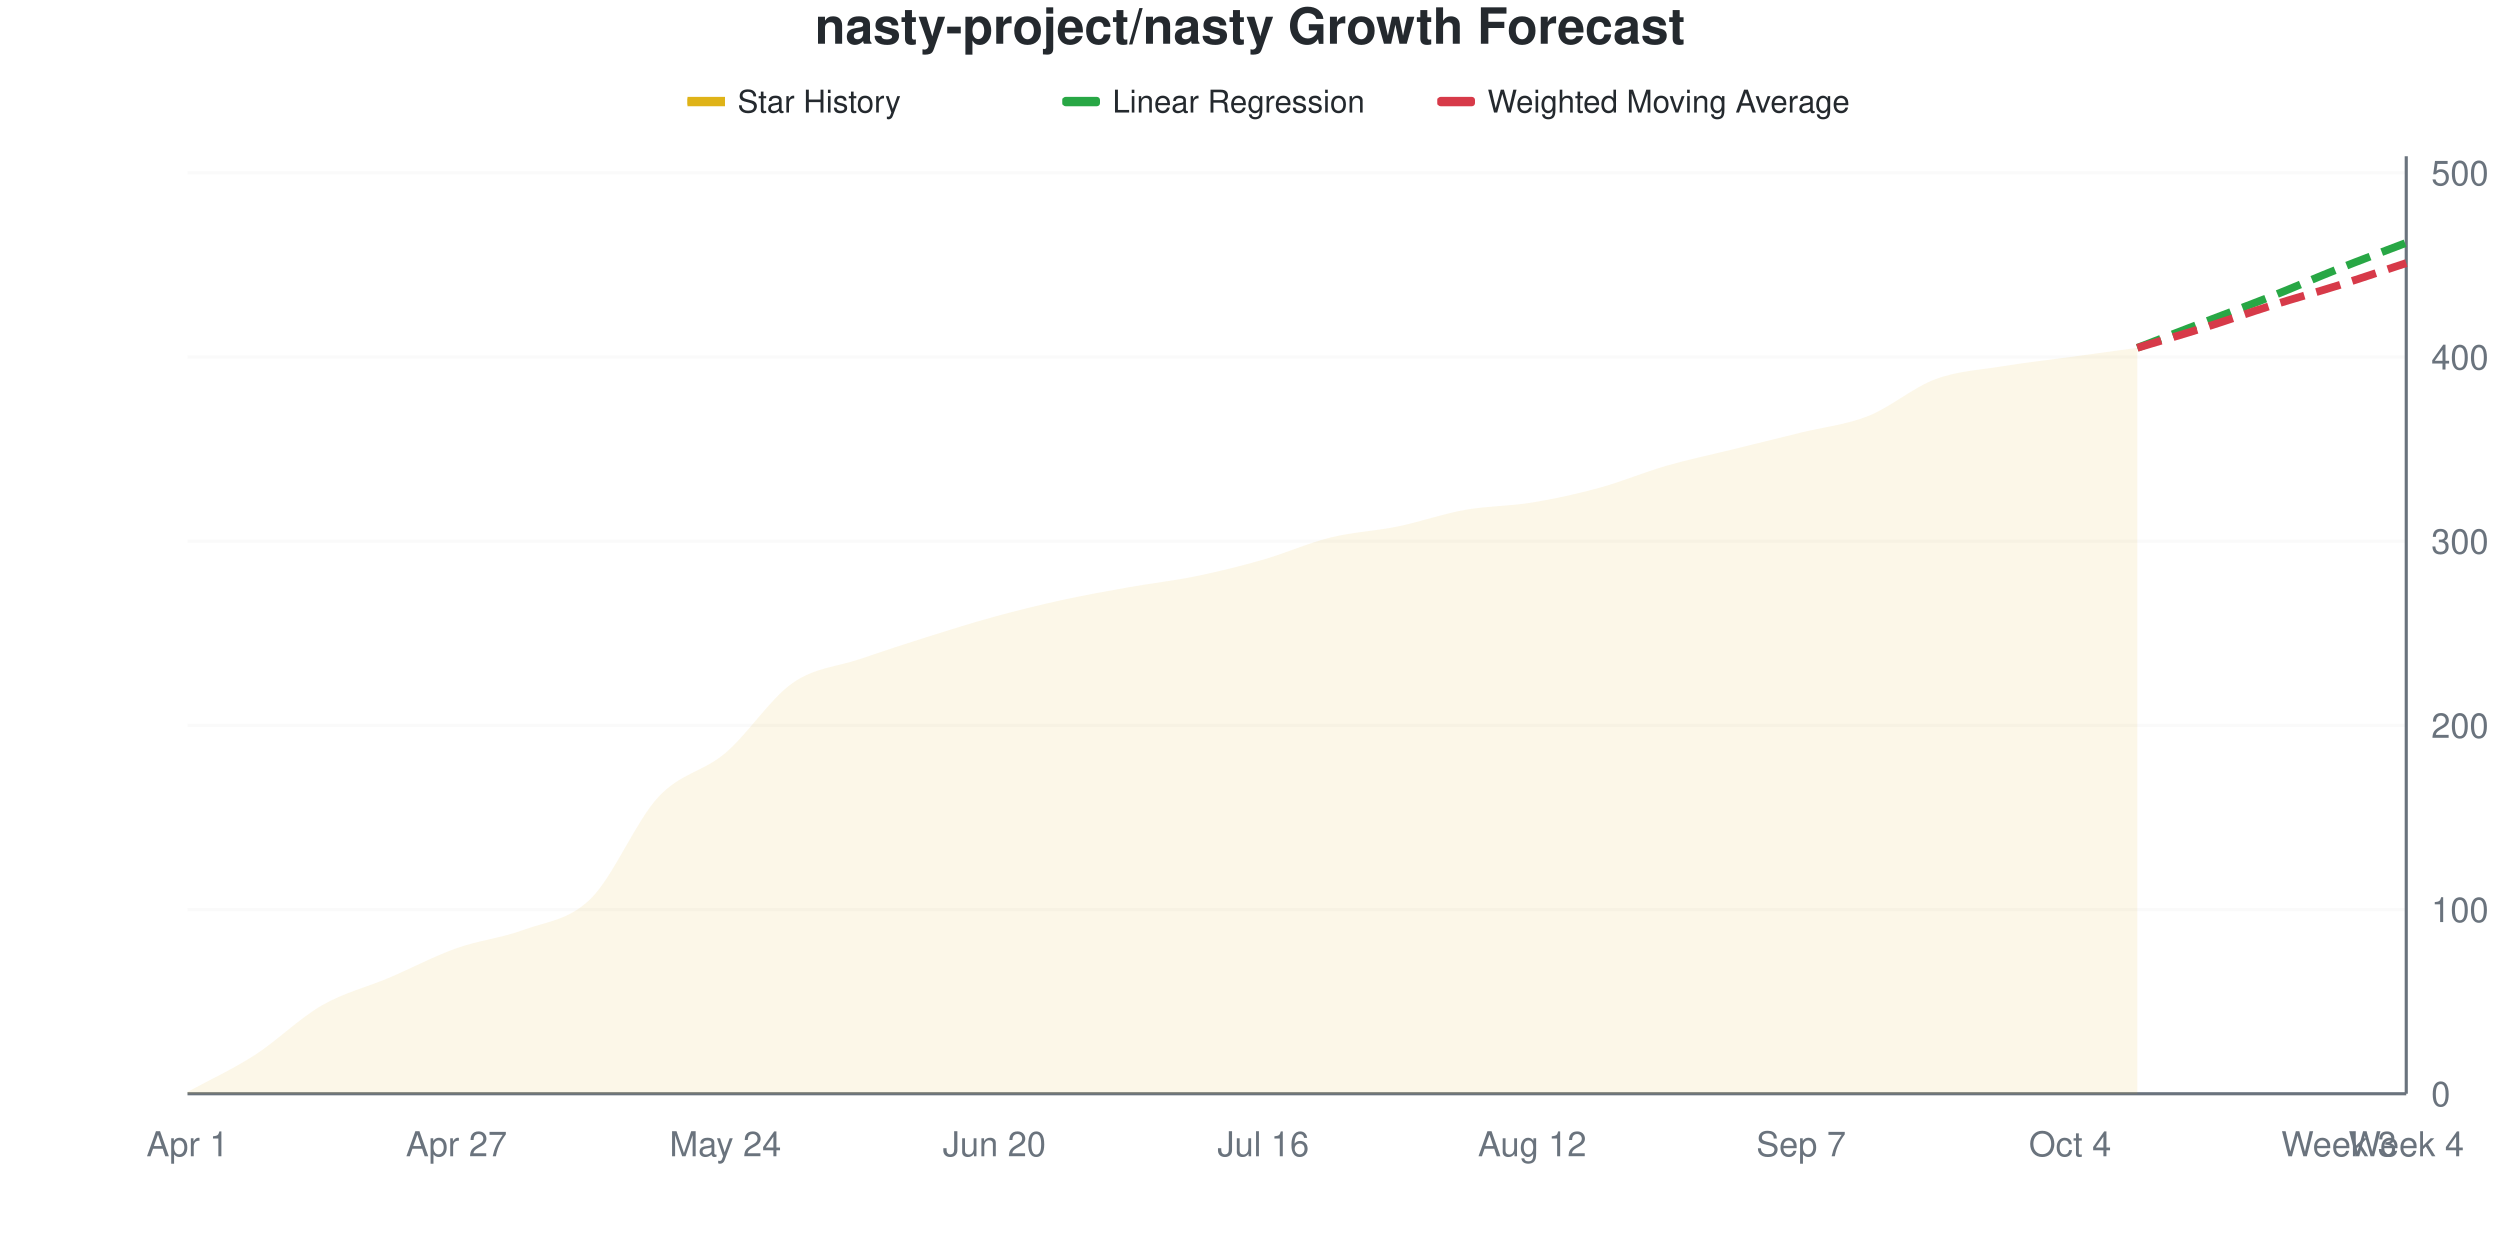
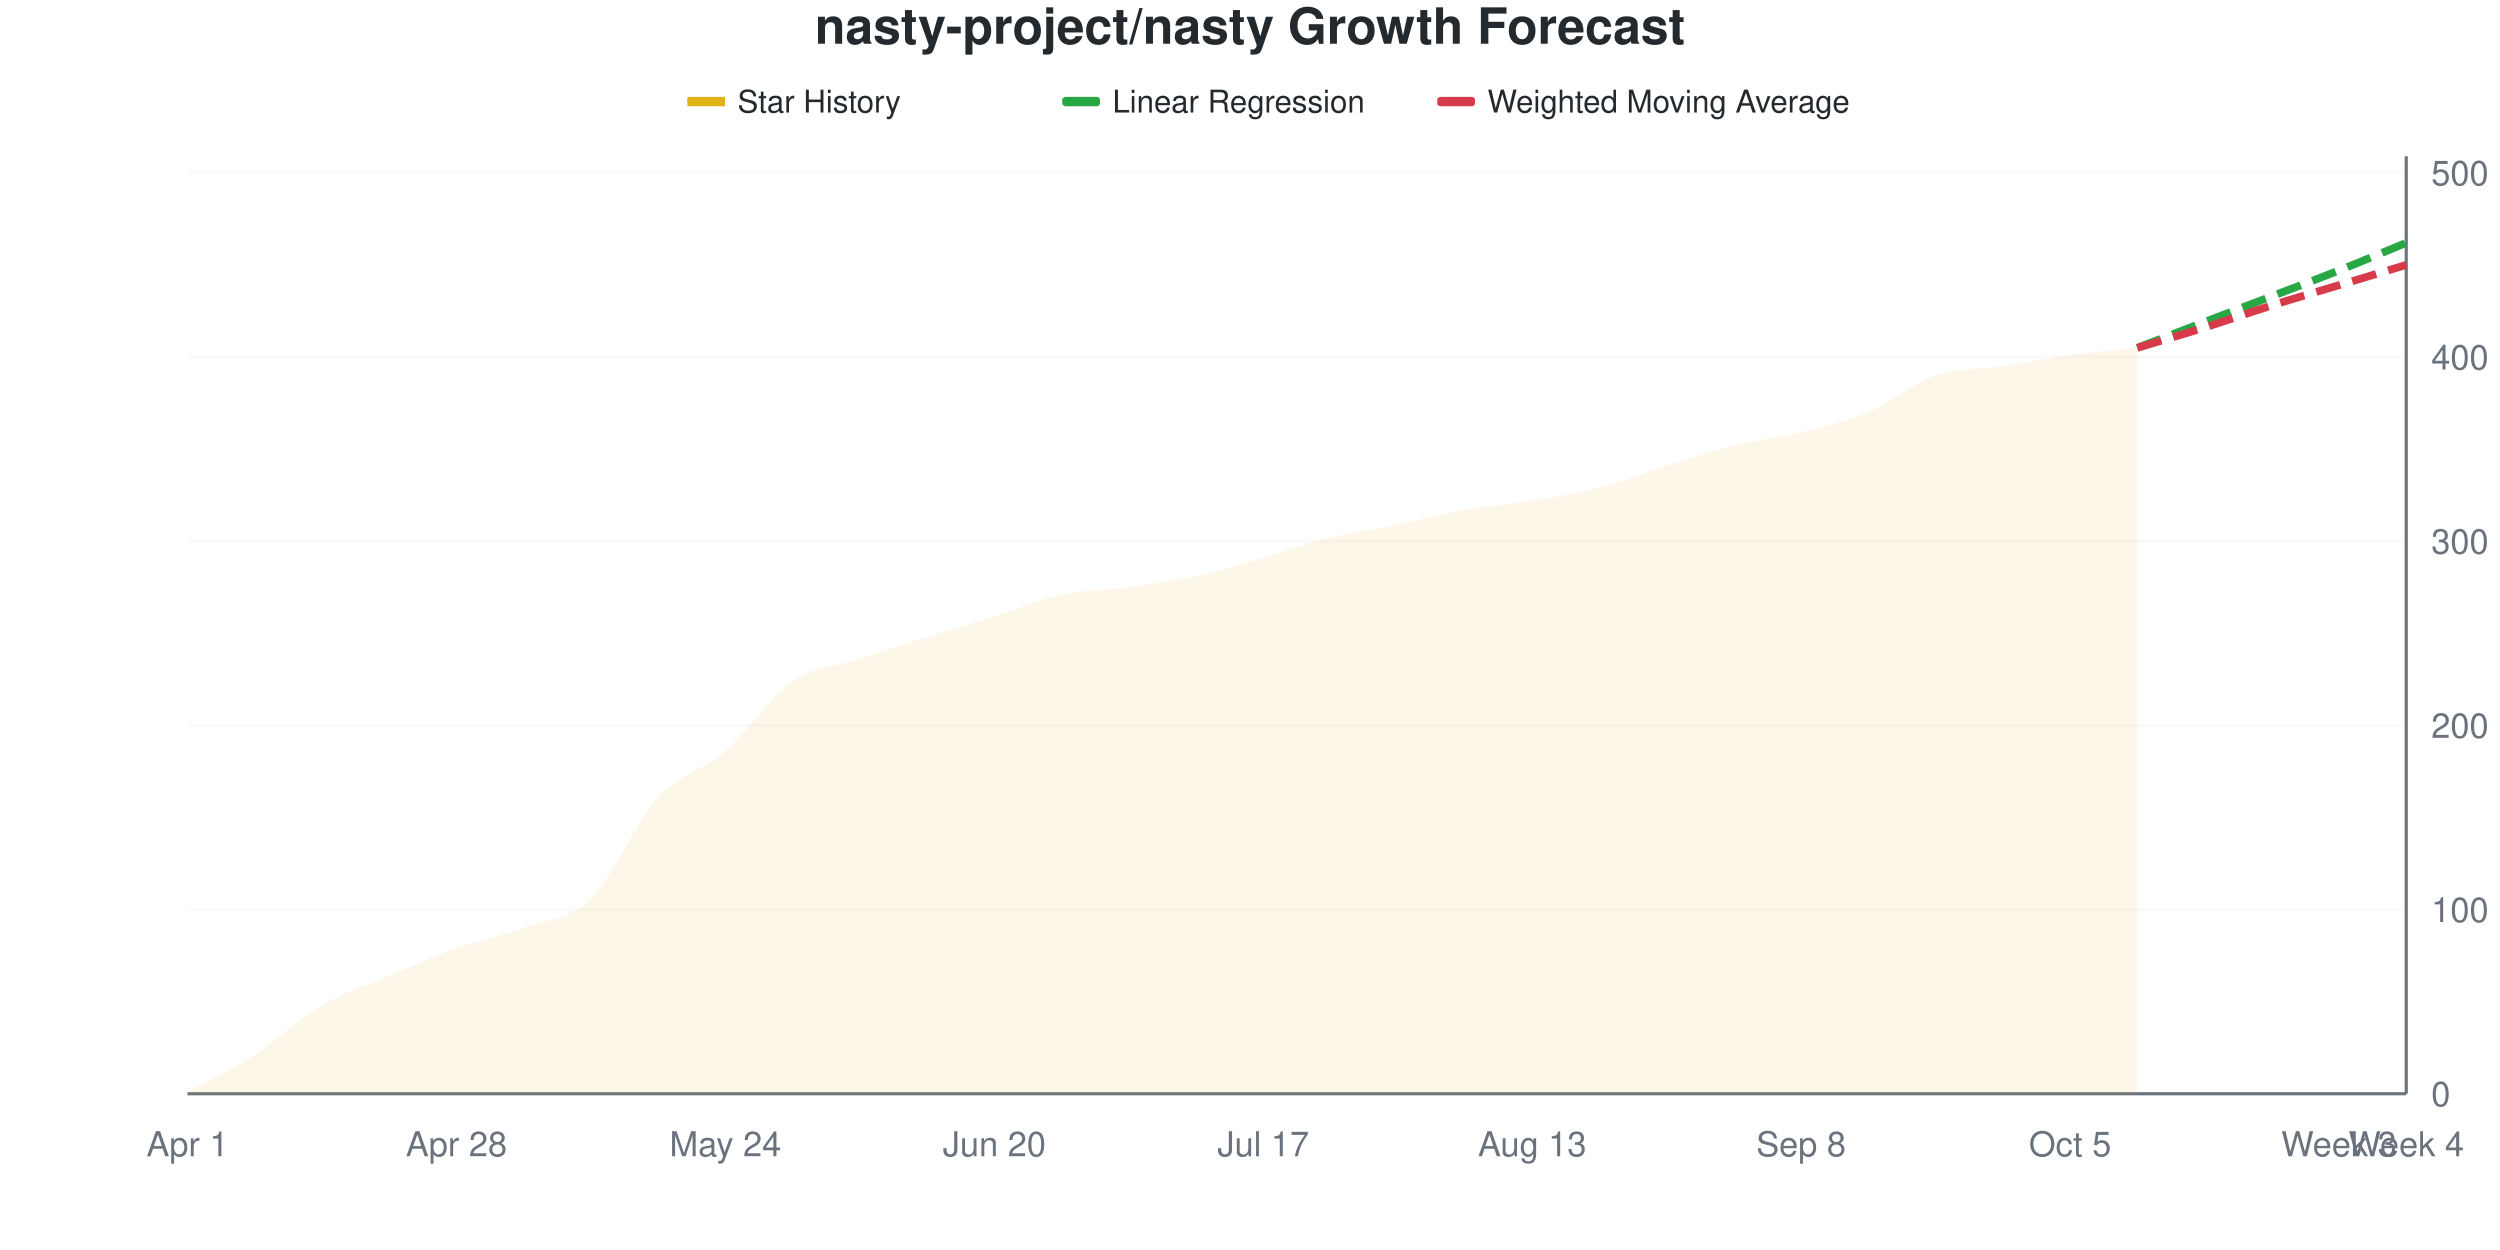
<svg xmlns="http://www.w3.org/2000/svg" viewBox="0 0 800 400" width="800" height="400">
  <style>
    @keyframes drawLine {
      to { stroke-dashoffset: 0; }
    }
    @keyframes fadeInPoint {
      from { opacity: 0; }
      to { opacity: 1; }
    }
    .data-line-0 {
-       stroke-dasharray: 1029;
-       stroke-dashoffset: 1029;
+       stroke-dasharray: 1030;
+       stroke-dashoffset: 1030;
      animation: drawLine 2s ease-out forwards;
    }
    .data-point {
      opacity: 0;
      animation: fadeInPoint 0.5s ease-out forwards;
    }
    .chart-bg { fill: #fff; }
    .chart-text { fill: #24292e; }
    .chart-muted { fill: #6a737d; }
    .chart-grid { stroke: #eee; }
    .chart-axis { stroke: #6a737d; }
    @media (prefers-color-scheme: dark) {
      .chart-bg { fill: #0d1117; }
      .chart-text { fill: #e6edf3; }
      .chart-muted { fill: #8b949e; }
      .chart-grid { stroke: #21262d; }
      .chart-axis { stroke: #8b949e; }
    }
  </style>
  <rect width="800" height="400" class="chart-bg" />
  <text x="400" y="14" text-anchor="middle" class="chart-text" font-size="16" font-weight="bold" font-family="-apple-system, BlinkMacSystemFont, 'Segoe UI', Helvetica, Arial, sans-serif">nasty-project/nasty Growth Forecast</text>
  <g class="legend">
    <rect x="220" y="31" width="12" height="3" fill="#dfb317" />
    <line x1="220" y1="32.5" x2="232" y2="32.5" stroke="#dfb317" stroke-width="2" />
    <text x="236" y="36" class="chart-text" font-size="10" font-family="-apple-system, BlinkMacSystemFont, 'Segoe UI', Helvetica, Arial, sans-serif">Star History</text>
    <rect x="340" y="31" width="12" height="3" fill="#28a745" rx="1" />
    <line x1="340" y1="32.5" x2="352" y2="32.5" stroke="#28a745" stroke-width="2" stroke-dasharray="4,2" />
    <text x="356" y="36" class="chart-text" font-size="10" font-family="-apple-system, BlinkMacSystemFont, 'Segoe UI', Helvetica, Arial, sans-serif">Linear Regression</text>
    <rect x="460" y="31" width="12" height="3" fill="#d73a49" rx="1" />
    <line x1="460" y1="32.5" x2="472" y2="32.5" stroke="#d73a49" stroke-width="2" stroke-dasharray="4,2" />
    <text x="476" y="36" class="chart-text" font-size="10" font-family="-apple-system, BlinkMacSystemFont, 'Segoe UI', Helvetica, Arial, sans-serif">Weighted Moving Average</text>
  </g>
  <g class="grid">
    <line x1="60" y1="350" x2="770" y2="350" class="chart-grid" stroke-opacity="0.3" />
    <text x="778" y="354" text-anchor="start" class="chart-muted" font-size="11" font-family="-apple-system, BlinkMacSystemFont, 'Segoe UI', Helvetica, Arial, sans-serif">0</text>
    <line x1="60" y1="291.061" x2="770" y2="291.061" class="chart-grid" stroke-opacity="0.3" />
    <text x="778" y="295.061" text-anchor="start" class="chart-muted" font-size="11" font-family="-apple-system, BlinkMacSystemFont, 'Segoe UI', Helvetica, Arial, sans-serif">100</text>
    <line x1="60" y1="232.122" x2="770" y2="232.122" class="chart-grid" stroke-opacity="0.3" />
    <text x="778" y="236.122" text-anchor="start" class="chart-muted" font-size="11" font-family="-apple-system, BlinkMacSystemFont, 'Segoe UI', Helvetica, Arial, sans-serif">200</text>
    <line x1="60" y1="173.183" x2="770" y2="173.183" class="chart-grid" stroke-opacity="0.3" />
    <text x="778" y="177.183" text-anchor="start" class="chart-muted" font-size="11" font-family="-apple-system, BlinkMacSystemFont, 'Segoe UI', Helvetica, Arial, sans-serif">300</text>
    <line x1="60" y1="114.244" x2="770" y2="114.244" class="chart-grid" stroke-opacity="0.3" />
    <text x="778" y="118.244" text-anchor="start" class="chart-muted" font-size="11" font-family="-apple-system, BlinkMacSystemFont, 'Segoe UI', Helvetica, Arial, sans-serif">400</text>
    <line x1="60" y1="55.305" x2="770" y2="55.305" class="chart-grid" stroke-opacity="0.3" />
    <text x="778" y="59.305" text-anchor="start" class="chart-muted" font-size="11" font-family="-apple-system, BlinkMacSystemFont, 'Segoe UI', Helvetica, Arial, sans-serif">500</text>
  </g>
  <g class="milestones">
    
  </g>
  <g class="x-axis">
    <text x="60" y="370" text-anchor="middle" class="chart-muted" font-size="11" font-family="-apple-system, BlinkMacSystemFont, 'Segoe UI', Helvetica, Arial, sans-serif">Apr 1</text>
-     <text x="146.061" y="370" text-anchor="middle" class="chart-muted" font-size="11" font-family="-apple-system, BlinkMacSystemFont, 'Segoe UI', Helvetica, Arial, sans-serif">Apr 27</text>
+     <text x="146.061" y="370" text-anchor="middle" class="chart-muted" font-size="11" font-family="-apple-system, BlinkMacSystemFont, 'Segoe UI', Helvetica, Arial, sans-serif">Apr 28</text>
    <text x="232.121" y="370" text-anchor="middle" class="chart-muted" font-size="11" font-family="-apple-system, BlinkMacSystemFont, 'Segoe UI', Helvetica, Arial, sans-serif">May 24</text>
    <text x="318.182" y="370" text-anchor="middle" class="chart-muted" font-size="11" font-family="-apple-system, BlinkMacSystemFont, 'Segoe UI', Helvetica, Arial, sans-serif">Jun 20</text>
-     <text x="404.242" y="370" text-anchor="middle" class="chart-muted" font-size="11" font-family="-apple-system, BlinkMacSystemFont, 'Segoe UI', Helvetica, Arial, sans-serif">Jul 16</text>
-     <text x="490.303" y="370" text-anchor="middle" class="chart-muted" font-size="11" font-family="-apple-system, BlinkMacSystemFont, 'Segoe UI', Helvetica, Arial, sans-serif">Aug 12</text>
-     <text x="576.364" y="370" text-anchor="middle" class="chart-muted" font-size="11" font-family="-apple-system, BlinkMacSystemFont, 'Segoe UI', Helvetica, Arial, sans-serif">Sep 7</text>
-     <text x="662.424" y="370" text-anchor="middle" class="chart-muted" font-size="11" font-family="-apple-system, BlinkMacSystemFont, 'Segoe UI', Helvetica, Arial, sans-serif">Oct 4</text>
+     <text x="404.242" y="370" text-anchor="middle" class="chart-muted" font-size="11" font-family="-apple-system, BlinkMacSystemFont, 'Segoe UI', Helvetica, Arial, sans-serif">Jul 17</text>
+     <text x="490.303" y="370" text-anchor="middle" class="chart-muted" font-size="11" font-family="-apple-system, BlinkMacSystemFont, 'Segoe UI', Helvetica, Arial, sans-serif">Aug 13</text>
+     <text x="576.364" y="370" text-anchor="middle" class="chart-muted" font-size="11" font-family="-apple-system, BlinkMacSystemFont, 'Segoe UI', Helvetica, Arial, sans-serif">Sep 8</text>
+     <text x="662.424" y="370" text-anchor="middle" class="chart-muted" font-size="11" font-family="-apple-system, BlinkMacSystemFont, 'Segoe UI', Helvetica, Arial, sans-serif">Oct 5</text>
    <text x="748.485" y="370" text-anchor="middle" class="chart-muted" font-size="11" font-family="-apple-system, BlinkMacSystemFont, 'Segoe UI', Helvetica, Arial, sans-serif">Week 3</text>
    <text x="770" y="370" text-anchor="middle" class="chart-muted" font-size="11" font-family="-apple-system, BlinkMacSystemFont, 'Segoe UI', Helvetica, Arial, sans-serif">Week 4</text>
  </g>
  <line x1="770" y1="50" x2="770" y2="350" class="chart-axis" stroke-width="1" />
  <line x1="60" y1="350" x2="770" y2="350" class="chart-axis" stroke-width="1" />
-   <path d="M60,350 L60,349.411 C67.172,345.481 74.343,342.24 81.515,337.623 C88.687,333.006 95.859,325.835 103.03,321.709 C110.202,317.583 117.374,315.914 124.545,312.868 C131.717,309.823 138.889,305.992 146.061,303.438 C153.232,300.884 160.404,300.196 167.576,297.544 C174.747,294.892 181.919,294.597 189.091,287.525 C196.263,280.452 203.434,262.868 210.606,255.108 C217.778,247.348 224.949,247.053 232.121,240.963 C239.293,234.872 246.465,223.576 253.636,218.566 C260.808,213.556 267.98,213.36 275.152,210.904 C282.323,208.448 289.495,206.09 296.667,203.831 C303.838,201.572 311.01,199.312 318.182,197.348 C325.354,195.383 332.525,193.615 339.697,192.043 C346.869,190.472 354.04,189.194 361.212,187.917 C368.384,186.64 375.556,185.855 382.727,184.381 C389.899,182.908 397.071,181.139 404.242,179.077 C411.414,177.014 418.586,173.772 425.758,172.004 C432.929,170.236 440.101,169.941 447.273,168.468 C454.444,166.994 461.616,164.44 468.788,163.163 C475.96,161.886 483.131,161.984 490.303,160.806 C497.475,159.627 504.646,158.055 511.818,156.09 C518.99,154.126 526.162,151.081 533.333,149.018 C540.505,146.955 547.677,145.481 554.848,143.713 C562.02,141.945 569.192,140.177 576.364,138.409 C583.535,136.64 590.707,135.953 597.879,133.104 C605.051,130.255 612.222,123.969 619.394,121.316 C626.566,118.664 633.737,118.369 640.909,117.191 C648.081,116.012 655.253,115.226 662.424,114.244 C669.596,113.261 676.768,112.279 683.939,111.297 L683.939,350 L60,350 Z" fill="#dfb317" fill-opacity="0.1" />
-   <path d="M60,350 L60,349.411 C67.172,345.481 74.343,342.24 81.515,337.623 C88.687,333.006 95.859,325.835 103.03,321.709 C110.202,317.583 117.374,315.914 124.545,312.868 C131.717,309.823 138.889,305.992 146.061,303.438 C153.232,300.884 160.404,300.196 167.576,297.544 C174.747,294.892 181.919,294.597 189.091,287.525 C196.263,280.452 203.434,262.868 210.606,255.108 C217.778,247.348 224.949,247.053 232.121,240.963 C239.293,234.872 246.465,223.576 253.636,218.566 C260.808,213.556 267.98,213.36 275.152,210.904 C282.323,208.448 289.495,206.09 296.667,203.831 C303.838,201.572 311.01,199.312 318.182,197.348 C325.354,195.383 332.525,193.615 339.697,192.043 C346.869,190.472 354.04,189.194 361.212,187.917 C368.384,186.64 375.556,185.855 382.727,184.381 C389.899,182.908 397.071,181.139 404.242,179.077 C411.414,177.014 418.586,173.772 425.758,172.004 C432.929,170.236 440.101,169.941 447.273,168.468 C454.444,166.994 461.616,164.44 468.788,163.163 C475.96,161.886 483.131,161.984 490.303,160.806 C497.475,159.627 504.646,158.055 511.818,156.09 C518.99,154.126 526.162,151.081 533.333,149.018 C540.505,146.955 547.677,145.481 554.848,143.713 C562.02,141.945 569.192,140.177 576.364,138.409 C583.535,136.64 590.707,135.953 597.879,133.104 C605.051,130.255 612.222,123.969 619.394,121.316 C626.566,118.664 633.737,118.369 640.909,117.191 C648.081,116.012 655.253,115.226 662.424,114.244 C669.596,113.261 676.768,112.279 683.939,111.297" fill="none" stroke="#dfb317" stroke-width="2.5" class="data-line-0" />
-   <path d="M683.939,111.297 C691.111,108.546 698.283,105.796 705.455,103.045 C712.626,100.295 719.798,97.642 726.97,94.794 C734.141,91.945 741.313,88.802 748.485,85.953 C755.657,83.104 762.828,80.452 770,77.701" fill="none" stroke="#28a745" stroke-width="2.5" stroke-dasharray="8,4" />
-   <path d="M683.939,111.297 C691.111,109.136 698.283,107.073 705.455,104.813 C712.626,102.554 719.798,100 726.97,97.741 C734.141,95.481 741.313,93.517 748.485,91.257 C755.657,88.998 762.828,86.542 770,84.185" fill="none" stroke="#d73a49" stroke-width="2.5" stroke-dasharray="8,4" />
+   <path d="M60,350 L60,349.411 C67.172,345.481 74.343,342.24 81.515,337.623 C88.687,333.006 95.859,325.933 103.03,321.709 C110.202,317.485 117.374,315.324 124.545,312.279 C131.717,309.234 138.889,305.992 146.061,303.438 C153.232,300.884 160.404,299.607 167.576,296.955 C174.747,294.303 181.919,294.499 189.091,287.525 C196.263,280.55 203.434,262.967 210.606,255.108 C217.778,247.25 224.949,246.562 232.121,240.373 C239.293,234.185 246.465,222.888 253.636,217.976 C260.808,213.065 267.98,213.261 275.152,210.904 C282.323,208.546 289.495,206.09 296.667,203.831 C303.838,201.572 311.01,199.607 318.182,197.348 C325.354,195.088 332.525,191.847 339.697,190.275 C346.869,188.703 354.04,188.9 361.212,187.917 C368.384,186.935 375.556,185.953 382.727,184.381 C389.899,182.809 397.071,180.55 404.242,178.487 C411.414,176.424 418.586,173.772 425.758,172.004 C432.929,170.236 440.101,169.352 447.273,167.878 C454.444,166.405 461.616,164.44 468.788,163.163 C475.96,161.886 483.131,161.395 490.303,160.216 C497.475,159.037 504.646,157.957 511.818,156.09 C518.99,154.224 526.162,151.277 533.333,149.018 C540.505,146.758 547.677,144.303 554.848,142.534 C562.02,140.766 569.192,140.177 576.364,138.409 C583.535,136.64 590.707,134.971 597.879,131.925 C605.051,128.88 612.222,122.593 619.394,120.138 C626.566,117.682 633.737,118.271 640.909,117.191 C648.081,116.11 655.253,114.637 662.424,113.654 C669.596,112.672 676.768,112.083 683.939,111.297 L683.939,350 L60,350 Z" fill="#dfb317" fill-opacity="0.1" />
+   <path d="M60,350 L60,349.411 C67.172,345.481 74.343,342.24 81.515,337.623 C88.687,333.006 95.859,325.933 103.03,321.709 C110.202,317.485 117.374,315.324 124.545,312.279 C131.717,309.234 138.889,305.992 146.061,303.438 C153.232,300.884 160.404,299.607 167.576,296.955 C174.747,294.303 181.919,294.499 189.091,287.525 C196.263,280.55 203.434,262.967 210.606,255.108 C217.778,247.25 224.949,246.562 232.121,240.373 C239.293,234.185 246.465,222.888 253.636,217.976 C260.808,213.065 267.98,213.261 275.152,210.904 C282.323,208.546 289.495,206.09 296.667,203.831 C303.838,201.572 311.01,199.607 318.182,197.348 C325.354,195.088 332.525,191.847 339.697,190.275 C346.869,188.703 354.04,188.9 361.212,187.917 C368.384,186.935 375.556,185.953 382.727,184.381 C389.899,182.809 397.071,180.55 404.242,178.487 C411.414,176.424 418.586,173.772 425.758,172.004 C432.929,170.236 440.101,169.352 447.273,167.878 C454.444,166.405 461.616,164.44 468.788,163.163 C475.96,161.886 483.131,161.395 490.303,160.216 C497.475,159.037 504.646,157.957 511.818,156.09 C518.99,154.224 526.162,151.277 533.333,149.018 C540.505,146.758 547.677,144.303 554.848,142.534 C562.02,140.766 569.192,140.177 576.364,138.409 C583.535,136.64 590.707,134.971 597.879,131.925 C605.051,128.88 612.222,122.593 619.394,120.138 C626.566,117.682 633.737,118.271 640.909,117.191 C648.081,116.11 655.253,114.637 662.424,113.654 C669.596,112.672 676.768,112.083 683.939,111.297" fill="none" stroke="#dfb317" stroke-width="2.5" class="data-line-0" />
+   <path d="M683.939,111.297 C691.111,108.546 698.283,105.796 705.455,103.045 C712.626,100.295 719.798,97.544 726.97,94.794 C734.141,92.043 741.313,89.391 748.485,86.542 C755.657,83.694 762.828,80.648 770,77.701" fill="none" stroke="#28a745" stroke-width="2.5" stroke-dasharray="8,4" />
+   <path d="M683.939,111.297 C691.111,109.136 698.283,107.073 705.455,104.813 C712.626,102.554 719.798,100 726.97,97.741 C734.141,95.481 741.313,93.418 748.485,91.257 C755.657,89.096 762.828,86.935 770,84.774" fill="none" stroke="#d73a49" stroke-width="2.5" stroke-dasharray="8,4" />
  <g class="points">
    <circle cx="60" cy="349.411" r="4" fill="#dfb317" class="data-point" style="animation-delay: 1.50s" />
    <circle cx="81.515" cy="337.623" r="4" fill="#dfb317" class="data-point" style="animation-delay: 1.55s" />
    <circle cx="103.03" cy="321.709" r="4" fill="#dfb317" class="data-point" style="animation-delay: 1.60s" />
-     <circle cx="124.545" cy="312.868" r="4" fill="#dfb317" class="data-point" style="animation-delay: 1.65s" />
+     <circle cx="124.545" cy="312.279" r="4" fill="#dfb317" class="data-point" style="animation-delay: 1.65s" />
    <circle cx="146.061" cy="303.438" r="4" fill="#dfb317" class="data-point" style="animation-delay: 1.70s" />
-     <circle cx="167.576" cy="297.544" r="4" fill="#dfb317" class="data-point" style="animation-delay: 1.75s" />
+     <circle cx="167.576" cy="296.955" r="4" fill="#dfb317" class="data-point" style="animation-delay: 1.75s" />
    <circle cx="189.091" cy="287.525" r="4" fill="#dfb317" class="data-point" style="animation-delay: 1.80s" />
    <circle cx="210.606" cy="255.108" r="4" fill="#dfb317" class="data-point" style="animation-delay: 1.85s" />
-     <circle cx="232.121" cy="240.963" r="4" fill="#dfb317" class="data-point" style="animation-delay: 1.90s" />
-     <circle cx="253.636" cy="218.566" r="4" fill="#dfb317" class="data-point" style="animation-delay: 1.95s" />
+     <circle cx="232.121" cy="240.373" r="4" fill="#dfb317" class="data-point" style="animation-delay: 1.90s" />
+     <circle cx="253.636" cy="217.976" r="4" fill="#dfb317" class="data-point" style="animation-delay: 1.95s" />
    <circle cx="275.152" cy="210.904" r="4" fill="#dfb317" class="data-point" style="animation-delay: 2.00s" />
    <circle cx="296.667" cy="203.831" r="4" fill="#dfb317" class="data-point" style="animation-delay: 2.05s" />
    <circle cx="318.182" cy="197.348" r="4" fill="#dfb317" class="data-point" style="animation-delay: 2.10s" />
-     <circle cx="339.697" cy="192.043" r="4" fill="#dfb317" class="data-point" style="animation-delay: 2.15s" />
+     <circle cx="339.697" cy="190.275" r="4" fill="#dfb317" class="data-point" style="animation-delay: 2.15s" />
    <circle cx="361.212" cy="187.917" r="4" fill="#dfb317" class="data-point" style="animation-delay: 2.20s" />
    <circle cx="382.727" cy="184.381" r="4" fill="#dfb317" class="data-point" style="animation-delay: 2.25s" />
-     <circle cx="404.242" cy="179.077" r="4" fill="#dfb317" class="data-point" style="animation-delay: 2.30s" />
+     <circle cx="404.242" cy="178.487" r="4" fill="#dfb317" class="data-point" style="animation-delay: 2.30s" />
    <circle cx="425.758" cy="172.004" r="4" fill="#dfb317" class="data-point" style="animation-delay: 2.35s" />
-     <circle cx="447.273" cy="168.468" r="4" fill="#dfb317" class="data-point" style="animation-delay: 2.40s" />
+     <circle cx="447.273" cy="167.878" r="4" fill="#dfb317" class="data-point" style="animation-delay: 2.40s" />
    <circle cx="468.788" cy="163.163" r="4" fill="#dfb317" class="data-point" style="animation-delay: 2.45s" />
-     <circle cx="490.303" cy="160.806" r="4" fill="#dfb317" class="data-point" style="animation-delay: 2.50s" />
+     <circle cx="490.303" cy="160.216" r="4" fill="#dfb317" class="data-point" style="animation-delay: 2.50s" />
    <circle cx="511.818" cy="156.09" r="4" fill="#dfb317" class="data-point" style="animation-delay: 2.55s" />
    <circle cx="533.333" cy="149.018" r="4" fill="#dfb317" class="data-point" style="animation-delay: 2.60s" />
-     <circle cx="554.848" cy="143.713" r="4" fill="#dfb317" class="data-point" style="animation-delay: 2.65s" />
+     <circle cx="554.848" cy="142.534" r="4" fill="#dfb317" class="data-point" style="animation-delay: 2.65s" />
    <circle cx="576.364" cy="138.409" r="4" fill="#dfb317" class="data-point" style="animation-delay: 2.70s" />
-     <circle cx="597.879" cy="133.104" r="4" fill="#dfb317" class="data-point" style="animation-delay: 2.75s" />
-     <circle cx="619.394" cy="121.316" r="4" fill="#dfb317" class="data-point" style="animation-delay: 2.80s" />
+     <circle cx="597.879" cy="131.925" r="4" fill="#dfb317" class="data-point" style="animation-delay: 2.75s" />
+     <circle cx="619.394" cy="120.138" r="4" fill="#dfb317" class="data-point" style="animation-delay: 2.80s" />
    <circle cx="640.909" cy="117.191" r="4" fill="#dfb317" class="data-point" style="animation-delay: 2.85s" />
-     <circle cx="662.424" cy="114.244" r="4" fill="#dfb317" class="data-point" style="animation-delay: 2.90s" />
+     <circle cx="662.424" cy="113.654" r="4" fill="#dfb317" class="data-point" style="animation-delay: 2.90s" />
    <circle cx="683.939" cy="111.297" r="4" fill="#dfb317" class="data-point" style="animation-delay: 2.95s" />
  </g>
</svg>
